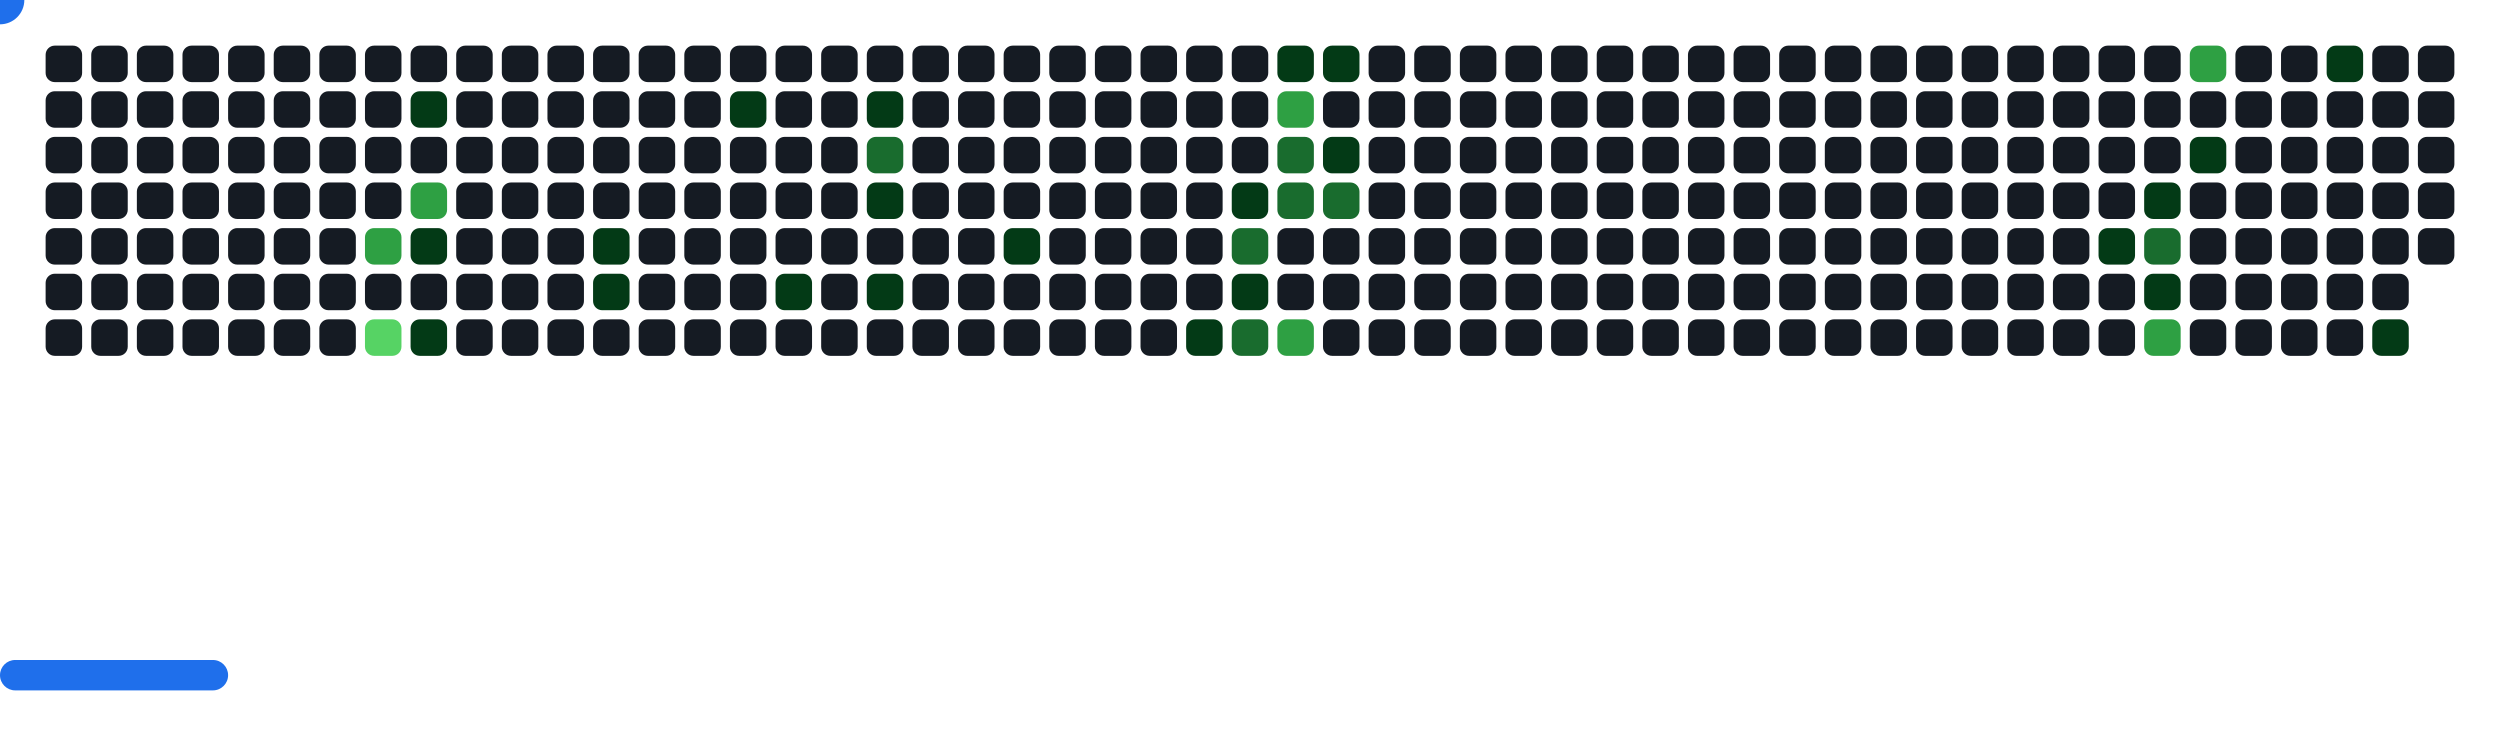
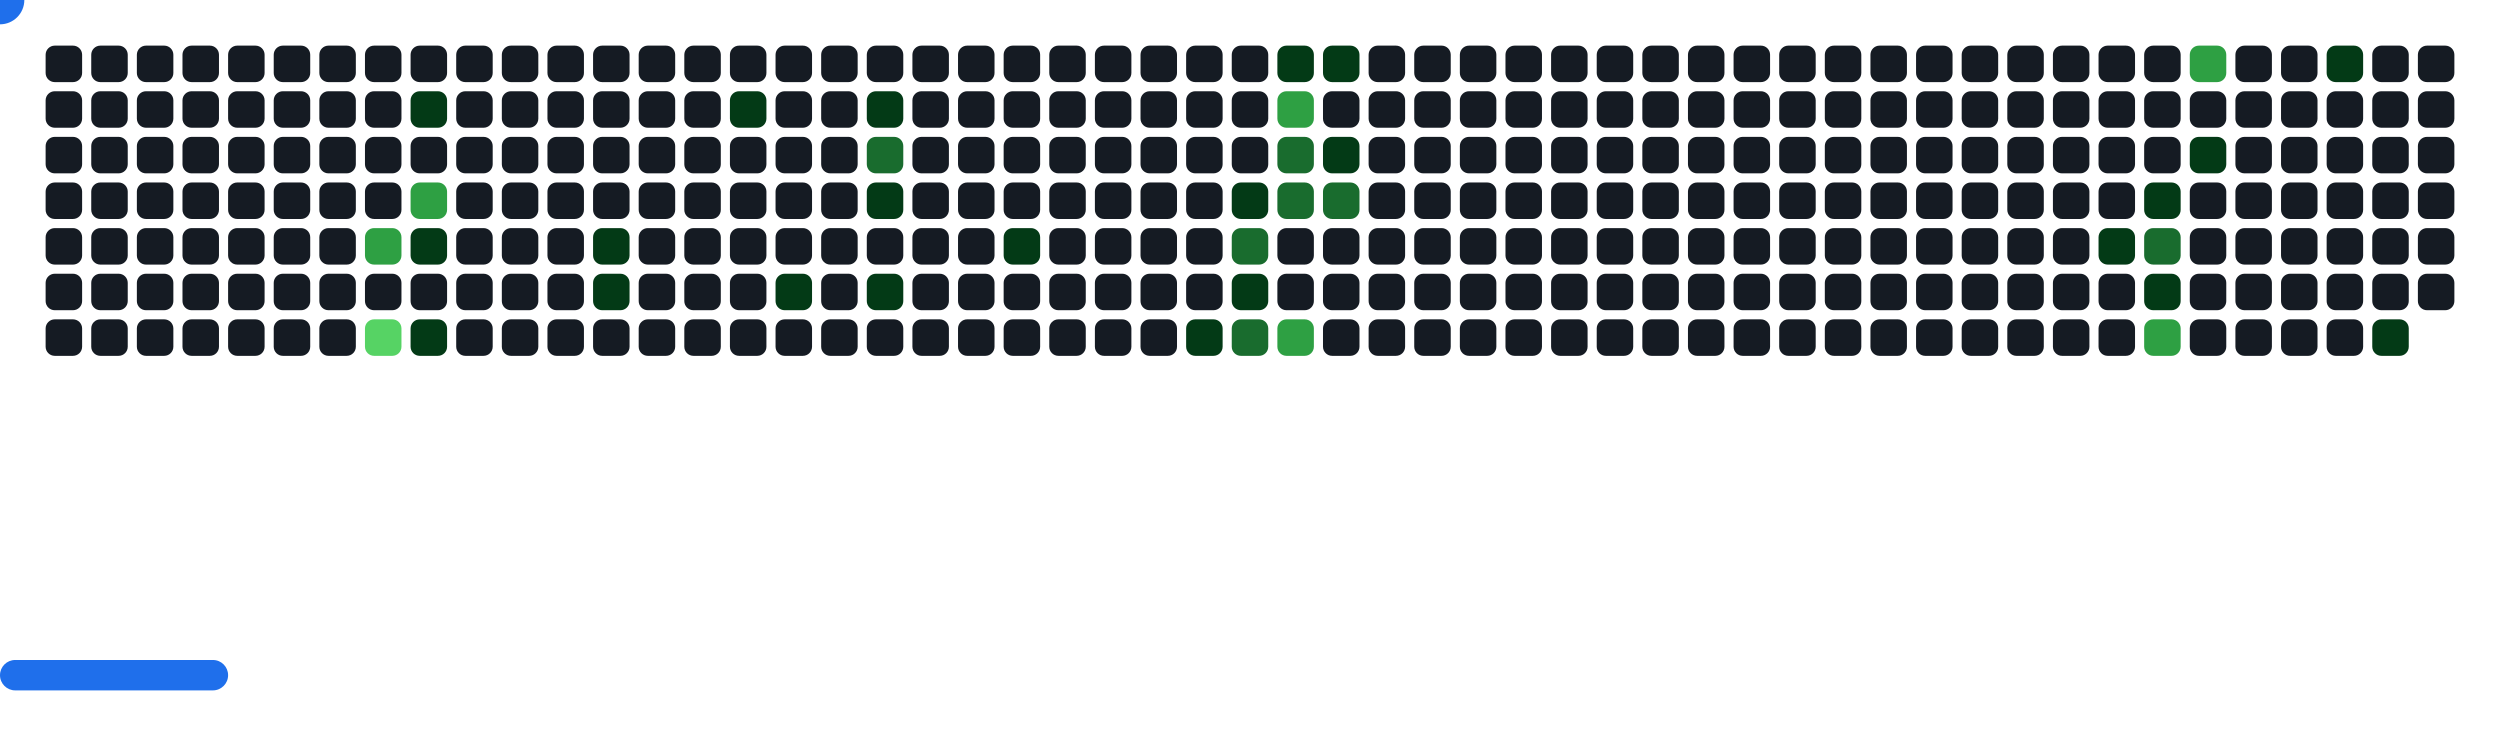
<svg xmlns="http://www.w3.org/2000/svg" width="822" height="242" viewBox="0 0 822 242">
  <style>.c0{fill:#151B23}.c1{fill:#033A16}.c2{fill:#196C2E}.c3{fill:#2EA043}.c4{fill:#56D364}</style>
  <defs>
    <symbol id="brick">
      <rect x="0" y="0" width="12" height="12" rx="3" />
    </symbol>
  </defs>
  <use href="#brick" x="15" y="15" class="c0" opacity="1" />
  <use href="#brick" x="15" y="30" class="c0" opacity="1" />
  <use href="#brick" x="15" y="45" class="c0" opacity="1" />
  <use href="#brick" x="15" y="60" class="c0" opacity="1" />
  <use href="#brick" x="15" y="75" class="c0" opacity="1" />
  <use href="#brick" x="15" y="90" class="c0" opacity="1" />
  <use href="#brick" x="15" y="105" class="c0" opacity="1" />
  <use href="#brick" x="30" y="15" class="c0" opacity="1" />
  <use href="#brick" x="30" y="30" class="c0" opacity="1" />
  <use href="#brick" x="30" y="45" class="c0" opacity="1" />
  <use href="#brick" x="30" y="60" class="c0" opacity="1" />
  <use href="#brick" x="30" y="75" class="c0" opacity="1" />
  <use href="#brick" x="30" y="90" class="c0" opacity="1" />
  <use href="#brick" x="30" y="105" class="c0" opacity="1" />
  <use href="#brick" x="45" y="15" class="c0" opacity="1" />
  <use href="#brick" x="45" y="30" class="c0" opacity="1" />
  <use href="#brick" x="45" y="45" class="c0" opacity="1" />
  <use href="#brick" x="45" y="60" class="c0" opacity="1" />
  <use href="#brick" x="45" y="75" class="c0" opacity="1" />
  <use href="#brick" x="45" y="90" class="c0" opacity="1" />
  <use href="#brick" x="45" y="105" class="c0" opacity="1" />
  <use href="#brick" x="60" y="15" class="c0" opacity="1" />
  <use href="#brick" x="60" y="30" class="c0" opacity="1" />
  <use href="#brick" x="60" y="45" class="c0" opacity="1" />
  <use href="#brick" x="60" y="60" class="c0" opacity="1" />
  <use href="#brick" x="60" y="75" class="c0" opacity="1" />
  <use href="#brick" x="60" y="90" class="c0" opacity="1" />
  <use href="#brick" x="60" y="105" class="c0" opacity="1" />
  <use href="#brick" x="75" y="15" class="c0" opacity="1" />
  <use href="#brick" x="75" y="30" class="c0" opacity="1" />
  <use href="#brick" x="75" y="45" class="c0" opacity="1" />
  <use href="#brick" x="75" y="60" class="c0" opacity="1" />
  <use href="#brick" x="75" y="75" class="c0" opacity="1" />
  <use href="#brick" x="75" y="90" class="c0" opacity="1" />
  <use href="#brick" x="75" y="105" class="c0" opacity="1" />
  <use href="#brick" x="90" y="15" class="c0" opacity="1" />
  <use href="#brick" x="90" y="30" class="c0" opacity="1" />
  <use href="#brick" x="90" y="45" class="c0" opacity="1" />
  <use href="#brick" x="90" y="60" class="c0" opacity="1" />
  <use href="#brick" x="90" y="75" class="c0" opacity="1" />
  <use href="#brick" x="90" y="90" class="c0" opacity="1" />
  <use href="#brick" x="90" y="105" class="c0" opacity="1" />
  <use href="#brick" x="105" y="15" class="c0" opacity="1" />
  <use href="#brick" x="105" y="30" class="c0" opacity="1" />
  <use href="#brick" x="105" y="45" class="c0" opacity="1" />
  <use href="#brick" x="105" y="60" class="c0" opacity="1" />
  <use href="#brick" x="105" y="75" class="c0" opacity="1" />
  <use href="#brick" x="105" y="90" class="c0" opacity="1" />
  <use href="#brick" x="105" y="105" class="c0" opacity="1" />
  <use href="#brick" x="120" y="15" class="c0" opacity="1" />
  <use href="#brick" x="120" y="30" class="c0" opacity="1" />
  <use href="#brick" x="120" y="45" class="c0" opacity="1" />
  <use href="#brick" x="120" y="60" class="c0" opacity="1" />
  <use href="#brick" x="120" y="75" fill="#2EA043">
    <animate attributeName="fill" values="#2EA043;#2EA043;#151B23;#151B23" keyTimes="0;0.11;0.11;1" dur="52.533s" fill="freeze" repeatCount="indefinite" />
  </use>
  <use href="#brick" x="120" y="90" class="c0" opacity="1" />
  <use href="#brick" x="120" y="105" fill="#56D364">
    <animate attributeName="fill" values="#56D364;#56D364;#151B23;#151B23" keyTimes="0;0.111;0.111;1" dur="52.533s" fill="freeze" repeatCount="indefinite" />
  </use>
  <use href="#brick" x="135" y="15" class="c0" opacity="1" />
  <use href="#brick" x="135" y="30" fill="#033A16">
    <animate attributeName="fill" values="#033A16;#033A16;#151B23;#151B23" keyTimes="0;0.229;0.229;1" dur="52.533s" fill="freeze" repeatCount="indefinite" />
  </use>
  <use href="#brick" x="135" y="45" class="c0" opacity="1" />
  <use href="#brick" x="135" y="60" fill="#2EA043">
    <animate attributeName="fill" values="#2EA043;#2EA043;#151B23;#151B23" keyTimes="0;0.23;0.23;1" dur="52.533s" fill="freeze" repeatCount="indefinite" />
  </use>
  <use href="#brick" x="135" y="75" fill="#033A16">
    <animate attributeName="fill" values="#033A16;#033A16;#151B23;#151B23" keyTimes="0;0.112;0.112;1" dur="52.533s" fill="freeze" repeatCount="indefinite" />
  </use>
  <use href="#brick" x="135" y="90" class="c0" opacity="1" />
  <use href="#brick" x="135" y="105" fill="#033A16">
    <animate attributeName="fill" values="#033A16;#033A16;#151B23;#151B23" keyTimes="0;0.091;0.091;1" dur="52.533s" fill="freeze" repeatCount="indefinite" />
  </use>
  <use href="#brick" x="150" y="15" class="c0" opacity="1" />
  <use href="#brick" x="150" y="30" class="c0" opacity="1" />
  <use href="#brick" x="150" y="45" class="c0" opacity="1" />
  <use href="#brick" x="150" y="60" class="c0" opacity="1" />
  <use href="#brick" x="150" y="75" class="c0" opacity="1" />
  <use href="#brick" x="150" y="90" class="c0" opacity="1" />
  <use href="#brick" x="150" y="105" class="c0" opacity="1" />
  <use href="#brick" x="165" y="15" class="c0" opacity="1" />
  <use href="#brick" x="165" y="30" class="c0" opacity="1" />
  <use href="#brick" x="165" y="45" class="c0" opacity="1" />
  <use href="#brick" x="165" y="60" class="c0" opacity="1" />
  <use href="#brick" x="165" y="75" class="c0" opacity="1" />
  <use href="#brick" x="165" y="90" class="c0" opacity="1" />
  <use href="#brick" x="165" y="105" class="c0" opacity="1" />
  <use href="#brick" x="180" y="15" class="c0" opacity="1" />
  <use href="#brick" x="180" y="30" class="c0" opacity="1" />
  <use href="#brick" x="180" y="45" class="c0" opacity="1" />
  <use href="#brick" x="180" y="60" class="c0" opacity="1" />
  <use href="#brick" x="180" y="75" class="c0" opacity="1" />
  <use href="#brick" x="180" y="90" class="c0" opacity="1" />
  <use href="#brick" x="180" y="105" class="c0" opacity="1" />
  <use href="#brick" x="195" y="15" class="c0" opacity="1" />
  <use href="#brick" x="195" y="30" class="c0" opacity="1" />
  <use href="#brick" x="195" y="45" class="c0" opacity="1" />
  <use href="#brick" x="195" y="60" class="c0" opacity="1" />
  <use href="#brick" x="195" y="75" fill="#033A16">
    <animate attributeName="fill" values="#033A16;#033A16;#151B23;#151B23" keyTimes="0;0.223;0.223;1" dur="52.533s" fill="freeze" repeatCount="indefinite" />
  </use>
  <use href="#brick" x="195" y="90" fill="#033A16">
    <animate attributeName="fill" values="#033A16;#033A16;#151B23;#151B23" keyTimes="0;0.224;0.224;1" dur="52.533s" fill="freeze" repeatCount="indefinite" />
  </use>
  <use href="#brick" x="195" y="105" class="c0" opacity="1" />
  <use href="#brick" x="210" y="15" class="c0" opacity="1" />
  <use href="#brick" x="210" y="30" class="c0" opacity="1" />
  <use href="#brick" x="210" y="45" class="c0" opacity="1" />
  <use href="#brick" x="210" y="60" class="c0" opacity="1" />
  <use href="#brick" x="210" y="75" class="c0" opacity="1" />
  <use href="#brick" x="210" y="90" class="c0" opacity="1" />
  <use href="#brick" x="210" y="105" class="c0" opacity="1" />
  <use href="#brick" x="225" y="15" class="c0" opacity="1" />
  <use href="#brick" x="225" y="30" class="c0" opacity="1" />
  <use href="#brick" x="225" y="45" class="c0" opacity="1" />
  <use href="#brick" x="225" y="60" class="c0" opacity="1" />
  <use href="#brick" x="225" y="75" class="c0" opacity="1" />
  <use href="#brick" x="225" y="90" class="c0" opacity="1" />
  <use href="#brick" x="225" y="105" class="c0" opacity="1" />
  <use href="#brick" x="240" y="15" class="c0" opacity="1" />
  <use href="#brick" x="240" y="30" fill="#033A16">
    <animate attributeName="fill" values="#033A16;#033A16;#151B23;#151B23" keyTimes="0;0.493;0.493;1" dur="52.533s" fill="freeze" repeatCount="indefinite" />
  </use>
  <use href="#brick" x="240" y="45" class="c0" opacity="1" />
  <use href="#brick" x="240" y="60" class="c0" opacity="1" />
  <use href="#brick" x="240" y="75" class="c0" opacity="1" />
  <use href="#brick" x="240" y="90" class="c0" opacity="1" />
  <use href="#brick" x="240" y="105" class="c0" opacity="1" />
  <use href="#brick" x="255" y="15" class="c0" opacity="1" />
  <use href="#brick" x="255" y="30" class="c0" opacity="1" />
  <use href="#brick" x="255" y="45" class="c0" opacity="1" />
  <use href="#brick" x="255" y="60" class="c0" opacity="1" />
  <use href="#brick" x="255" y="75" class="c0" opacity="1" />
  <use href="#brick" x="255" y="90" fill="#033A16">
    <animate attributeName="fill" values="#033A16;#033A16;#151B23;#151B23" keyTimes="0;0.259;0.259;1" dur="52.533s" fill="freeze" repeatCount="indefinite" />
  </use>
  <use href="#brick" x="255" y="105" class="c0" opacity="1" />
  <use href="#brick" x="270" y="15" class="c0" opacity="1" />
  <use href="#brick" x="270" y="30" class="c0" opacity="1" />
  <use href="#brick" x="270" y="45" class="c0" opacity="1" />
  <use href="#brick" x="270" y="60" class="c0" opacity="1" />
  <use href="#brick" x="270" y="75" class="c0" opacity="1" />
  <use href="#brick" x="270" y="90" class="c0" opacity="1" />
  <use href="#brick" x="270" y="105" class="c0" opacity="1" />
  <use href="#brick" x="285" y="15" class="c0" opacity="1" />
  <use href="#brick" x="285" y="30" fill="#033A16">
    <animate attributeName="fill" values="#033A16;#033A16;#151B23;#151B23" keyTimes="0;0.399;0.399;1" dur="52.533s" fill="freeze" repeatCount="indefinite" />
  </use>
  <use href="#brick" x="285" y="45" fill="#196C2E">
    <animate attributeName="fill" values="#196C2E;#196C2E;#151B23;#151B23" keyTimes="0;0.4;0.4;1" dur="52.533s" fill="freeze" repeatCount="indefinite" />
  </use>
  <use href="#brick" x="285" y="60" fill="#033A16">
    <animate attributeName="fill" values="#033A16;#033A16;#151B23;#151B23" keyTimes="0;0.489;0.489;1" dur="52.533s" fill="freeze" repeatCount="indefinite" />
  </use>
  <use href="#brick" x="285" y="75" class="c0" opacity="1" />
  <use href="#brick" x="285" y="90" fill="#033A16">
    <animate attributeName="fill" values="#033A16;#033A16;#151B23;#151B23" keyTimes="0;0.949;0.949;1" dur="52.533s" fill="freeze" repeatCount="indefinite" />
  </use>
  <use href="#brick" x="285" y="105" class="c0" opacity="1" />
  <use href="#brick" x="300" y="15" class="c0" opacity="1" />
  <use href="#brick" x="300" y="30" class="c0" opacity="1" />
  <use href="#brick" x="300" y="45" class="c0" opacity="1" />
  <use href="#brick" x="300" y="60" class="c0" opacity="1" />
  <use href="#brick" x="300" y="75" class="c0" opacity="1" />
  <use href="#brick" x="300" y="90" class="c0" opacity="1" />
  <use href="#brick" x="300" y="105" class="c0" opacity="1" />
  <use href="#brick" x="315" y="15" class="c0" opacity="1" />
  <use href="#brick" x="315" y="30" class="c0" opacity="1" />
  <use href="#brick" x="315" y="45" class="c0" opacity="1" />
  <use href="#brick" x="315" y="60" class="c0" opacity="1" />
  <use href="#brick" x="315" y="75" class="c0" opacity="1" />
  <use href="#brick" x="315" y="90" class="c0" opacity="1" />
  <use href="#brick" x="315" y="105" class="c0" opacity="1" />
  <use href="#brick" x="330" y="15" class="c0" opacity="1" />
  <use href="#brick" x="330" y="30" class="c0" opacity="1" />
  <use href="#brick" x="330" y="45" class="c0" opacity="1" />
  <use href="#brick" x="330" y="60" class="c0" opacity="1" />
  <use href="#brick" x="330" y="75" fill="#033A16">
    <animate attributeName="fill" values="#033A16;#033A16;#151B23;#151B23" keyTimes="0;0.896;0.896;1" dur="52.533s" fill="freeze" repeatCount="indefinite" />
  </use>
  <use href="#brick" x="330" y="90" class="c0" opacity="1" />
  <use href="#brick" x="330" y="105" class="c0" opacity="1" />
  <use href="#brick" x="345" y="15" class="c0" opacity="1" />
  <use href="#brick" x="345" y="30" class="c0" opacity="1" />
  <use href="#brick" x="345" y="45" class="c0" opacity="1" />
  <use href="#brick" x="345" y="60" class="c0" opacity="1" />
  <use href="#brick" x="345" y="75" class="c0" opacity="1" />
  <use href="#brick" x="345" y="90" class="c0" opacity="1" />
  <use href="#brick" x="345" y="105" class="c0" opacity="1" />
  <use href="#brick" x="360" y="15" class="c0" opacity="1" />
  <use href="#brick" x="360" y="30" class="c0" opacity="1" />
  <use href="#brick" x="360" y="45" class="c0" opacity="1" />
  <use href="#brick" x="360" y="60" class="c0" opacity="1" />
  <use href="#brick" x="360" y="75" class="c0" opacity="1" />
  <use href="#brick" x="360" y="90" class="c0" opacity="1" />
  <use href="#brick" x="360" y="105" class="c0" opacity="1" />
  <use href="#brick" x="375" y="15" class="c0" opacity="1" />
  <use href="#brick" x="375" y="30" class="c0" opacity="1" />
  <use href="#brick" x="375" y="45" class="c0" opacity="1" />
  <use href="#brick" x="375" y="60" class="c0" opacity="1" />
  <use href="#brick" x="375" y="75" class="c0" opacity="1" />
  <use href="#brick" x="375" y="90" class="c0" opacity="1" />
  <use href="#brick" x="375" y="105" class="c0" opacity="1" />
  <use href="#brick" x="390" y="15" class="c0" opacity="1" />
  <use href="#brick" x="390" y="30" class="c0" opacity="1" />
  <use href="#brick" x="390" y="45" class="c0" opacity="1" />
  <use href="#brick" x="390" y="60" class="c0" opacity="1" />
  <use href="#brick" x="390" y="75" class="c0" opacity="1" />
  <use href="#brick" x="390" y="90" class="c0" opacity="1" />
  <use href="#brick" x="390" y="105" fill="#033A16">
    <animate attributeName="fill" values="#033A16;#033A16;#151B23;#151B23" keyTimes="0;0.343;0.343;1" dur="52.533s" fill="freeze" repeatCount="indefinite" />
  </use>
  <use href="#brick" x="405" y="15" class="c0" opacity="1" />
  <use href="#brick" x="405" y="30" class="c0" opacity="1" />
  <use href="#brick" x="405" y="45" class="c0" opacity="1" />
  <use href="#brick" x="405" y="60" fill="#033A16">
    <animate attributeName="fill" values="#033A16;#033A16;#151B23;#151B23" keyTimes="0;0.136;0.136;1" dur="52.533s" fill="freeze" repeatCount="indefinite" />
  </use>
  <use href="#brick" x="405" y="75" fill="#196C2E">
    <animate attributeName="fill" values="#196C2E;#196C2E;#151B23;#151B23" keyTimes="0;0.137;0.137;1" dur="52.533s" fill="freeze" repeatCount="indefinite" />
  </use>
  <use href="#brick" x="405" y="90" fill="#033A16">
    <animate attributeName="fill" values="#033A16;#033A16;#151B23;#151B23" keyTimes="0;0.479;0.479;1" dur="52.533s" fill="freeze" repeatCount="indefinite" />
  </use>
  <use href="#brick" x="405" y="105" fill="#196C2E">
    <animate attributeName="fill" values="#196C2E;#196C2E;#151B23;#151B23" keyTimes="0;0.342;0.342;1" dur="52.533s" fill="freeze" repeatCount="indefinite" />
  </use>
  <use href="#brick" x="420" y="15" fill="#033A16">
    <animate attributeName="fill" values="#033A16;#033A16;#151B23;#151B23" keyTimes="0;0.065;0.065;1" dur="52.533s" fill="freeze" repeatCount="indefinite" />
  </use>
  <use href="#brick" x="420" y="30" fill="#2EA043">
    <animate attributeName="fill" values="#2EA043;#2EA043;#151B23;#151B23" keyTimes="0;0.066;0.066;1" dur="52.533s" fill="freeze" repeatCount="indefinite" />
  </use>
  <use href="#brick" x="420" y="45" fill="#196C2E">
    <animate attributeName="fill" values="#196C2E;#196C2E;#151B23;#151B23" keyTimes="0;0.137;0.137;1" dur="52.533s" fill="freeze" repeatCount="indefinite" />
  </use>
  <use href="#brick" x="420" y="60" fill="#196C2E">
    <animate attributeName="fill" values="#196C2E;#196C2E;#151B23;#151B23" keyTimes="0;0.138;0.138;1" dur="52.533s" fill="freeze" repeatCount="indefinite" />
  </use>
  <use href="#brick" x="420" y="75" class="c0" opacity="1" />
  <use href="#brick" x="420" y="90" class="c0" opacity="1" />
  <use href="#brick" x="420" y="105" fill="#2EA043">
    <animate attributeName="fill" values="#2EA043;#2EA043;#151B23;#151B23" keyTimes="0;0.203;0.203;1" dur="52.533s" fill="freeze" repeatCount="indefinite" />
  </use>
  <use href="#brick" x="435" y="15" fill="#033A16">
    <animate attributeName="fill" values="#033A16;#033A16;#151B23;#151B23" keyTimes="0;0.064;0.064;1" dur="52.533s" fill="freeze" repeatCount="indefinite" />
  </use>
  <use href="#brick" x="435" y="30" class="c0" opacity="1" />
  <use href="#brick" x="435" y="45" fill="#033A16">
    <animate attributeName="fill" values="#033A16;#033A16;#151B23;#151B23" keyTimes="0;0.138;0.138;1" dur="52.533s" fill="freeze" repeatCount="indefinite" />
  </use>
  <use href="#brick" x="435" y="60" fill="#196C2E">
    <animate attributeName="fill" values="#196C2E;#196C2E;#151B23;#151B23" keyTimes="0;0.139;0.139;1" dur="52.533s" fill="freeze" repeatCount="indefinite" />
  </use>
  <use href="#brick" x="435" y="75" class="c0" opacity="1" />
  <use href="#brick" x="435" y="90" class="c0" opacity="1" />
  <use href="#brick" x="435" y="105" class="c0" opacity="1" />
  <use href="#brick" x="450" y="15" class="c0" opacity="1" />
  <use href="#brick" x="450" y="30" class="c0" opacity="1" />
  <use href="#brick" x="450" y="45" class="c0" opacity="1" />
  <use href="#brick" x="450" y="60" class="c0" opacity="1" />
  <use href="#brick" x="450" y="75" class="c0" opacity="1" />
  <use href="#brick" x="450" y="90" class="c0" opacity="1" />
  <use href="#brick" x="450" y="105" class="c0" opacity="1" />
  <use href="#brick" x="465" y="15" class="c0" opacity="1" />
  <use href="#brick" x="465" y="30" class="c0" opacity="1" />
  <use href="#brick" x="465" y="45" class="c0" opacity="1" />
  <use href="#brick" x="465" y="60" class="c0" opacity="1" />
  <use href="#brick" x="465" y="75" class="c0" opacity="1" />
  <use href="#brick" x="465" y="90" class="c0" opacity="1" />
  <use href="#brick" x="465" y="105" class="c0" opacity="1" />
  <use href="#brick" x="480" y="15" class="c0" opacity="1" />
  <use href="#brick" x="480" y="30" class="c0" opacity="1" />
  <use href="#brick" x="480" y="45" class="c0" opacity="1" />
  <use href="#brick" x="480" y="60" class="c0" opacity="1" />
  <use href="#brick" x="480" y="75" class="c0" opacity="1" />
  <use href="#brick" x="480" y="90" class="c0" opacity="1" />
  <use href="#brick" x="480" y="105" class="c0" opacity="1" />
  <use href="#brick" x="495" y="15" class="c0" opacity="1" />
  <use href="#brick" x="495" y="30" class="c0" opacity="1" />
  <use href="#brick" x="495" y="45" class="c0" opacity="1" />
  <use href="#brick" x="495" y="60" class="c0" opacity="1" />
  <use href="#brick" x="495" y="75" class="c0" opacity="1" />
  <use href="#brick" x="495" y="90" class="c0" opacity="1" />
  <use href="#brick" x="495" y="105" class="c0" opacity="1" />
  <use href="#brick" x="510" y="15" class="c0" opacity="1" />
  <use href="#brick" x="510" y="30" class="c0" opacity="1" />
  <use href="#brick" x="510" y="45" class="c0" opacity="1" />
  <use href="#brick" x="510" y="60" class="c0" opacity="1" />
  <use href="#brick" x="510" y="75" class="c0" opacity="1" />
  <use href="#brick" x="510" y="90" class="c0" opacity="1" />
  <use href="#brick" x="510" y="105" class="c0" opacity="1" />
  <use href="#brick" x="525" y="15" class="c0" opacity="1" />
  <use href="#brick" x="525" y="30" class="c0" opacity="1" />
  <use href="#brick" x="525" y="45" class="c0" opacity="1" />
  <use href="#brick" x="525" y="60" class="c0" opacity="1" />
  <use href="#brick" x="525" y="75" class="c0" opacity="1" />
  <use href="#brick" x="525" y="90" class="c0" opacity="1" />
  <use href="#brick" x="525" y="105" class="c0" opacity="1" />
  <use href="#brick" x="540" y="15" class="c0" opacity="1" />
  <use href="#brick" x="540" y="30" class="c0" opacity="1" />
  <use href="#brick" x="540" y="45" class="c0" opacity="1" />
  <use href="#brick" x="540" y="60" class="c0" opacity="1" />
  <use href="#brick" x="540" y="75" class="c0" opacity="1" />
  <use href="#brick" x="540" y="90" class="c0" opacity="1" />
  <use href="#brick" x="540" y="105" class="c0" opacity="1" />
  <use href="#brick" x="555" y="15" class="c0" opacity="1" />
  <use href="#brick" x="555" y="30" class="c0" opacity="1" />
  <use href="#brick" x="555" y="45" class="c0" opacity="1" />
  <use href="#brick" x="555" y="60" class="c0" opacity="1" />
  <use href="#brick" x="555" y="75" class="c0" opacity="1" />
  <use href="#brick" x="555" y="90" class="c0" opacity="1" />
  <use href="#brick" x="555" y="105" class="c0" opacity="1" />
  <use href="#brick" x="570" y="15" class="c0" opacity="1" />
  <use href="#brick" x="570" y="30" class="c0" opacity="1" />
  <use href="#brick" x="570" y="45" class="c0" opacity="1" />
  <use href="#brick" x="570" y="60" class="c0" opacity="1" />
  <use href="#brick" x="570" y="75" class="c0" opacity="1" />
  <use href="#brick" x="570" y="90" class="c0" opacity="1" />
  <use href="#brick" x="570" y="105" class="c0" opacity="1" />
  <use href="#brick" x="585" y="15" class="c0" opacity="1" />
  <use href="#brick" x="585" y="30" class="c0" opacity="1" />
  <use href="#brick" x="585" y="45" class="c0" opacity="1" />
  <use href="#brick" x="585" y="60" class="c0" opacity="1" />
  <use href="#brick" x="585" y="75" class="c0" opacity="1" />
  <use href="#brick" x="585" y="90" class="c0" opacity="1" />
  <use href="#brick" x="585" y="105" class="c0" opacity="1" />
  <use href="#brick" x="600" y="15" class="c0" opacity="1" />
  <use href="#brick" x="600" y="30" class="c0" opacity="1" />
  <use href="#brick" x="600" y="45" class="c0" opacity="1" />
  <use href="#brick" x="600" y="60" class="c0" opacity="1" />
  <use href="#brick" x="600" y="75" class="c0" opacity="1" />
  <use href="#brick" x="600" y="90" class="c0" opacity="1" />
  <use href="#brick" x="600" y="105" class="c0" opacity="1" />
  <use href="#brick" x="615" y="15" class="c0" opacity="1" />
  <use href="#brick" x="615" y="30" class="c0" opacity="1" />
  <use href="#brick" x="615" y="45" class="c0" opacity="1" />
  <use href="#brick" x="615" y="60" class="c0" opacity="1" />
  <use href="#brick" x="615" y="75" class="c0" opacity="1" />
  <use href="#brick" x="615" y="90" class="c0" opacity="1" />
  <use href="#brick" x="615" y="105" class="c0" opacity="1" />
  <use href="#brick" x="630" y="15" class="c0" opacity="1" />
  <use href="#brick" x="630" y="30" class="c0" opacity="1" />
  <use href="#brick" x="630" y="45" class="c0" opacity="1" />
  <use href="#brick" x="630" y="60" class="c0" opacity="1" />
  <use href="#brick" x="630" y="75" class="c0" opacity="1" />
  <use href="#brick" x="630" y="90" class="c0" opacity="1" />
  <use href="#brick" x="630" y="105" class="c0" opacity="1" />
  <use href="#brick" x="645" y="15" class="c0" opacity="1" />
  <use href="#brick" x="645" y="30" class="c0" opacity="1" />
  <use href="#brick" x="645" y="45" class="c0" opacity="1" />
  <use href="#brick" x="645" y="60" class="c0" opacity="1" />
  <use href="#brick" x="645" y="75" class="c0" opacity="1" />
  <use href="#brick" x="645" y="90" class="c0" opacity="1" />
  <use href="#brick" x="645" y="105" class="c0" opacity="1" />
  <use href="#brick" x="660" y="15" class="c0" opacity="1" />
  <use href="#brick" x="660" y="30" class="c0" opacity="1" />
  <use href="#brick" x="660" y="45" class="c0" opacity="1" />
  <use href="#brick" x="660" y="60" class="c0" opacity="1" />
  <use href="#brick" x="660" y="75" class="c0" opacity="1" />
  <use href="#brick" x="660" y="90" class="c0" opacity="1" />
  <use href="#brick" x="660" y="105" class="c0" opacity="1" />
  <use href="#brick" x="675" y="15" class="c0" opacity="1" />
  <use href="#brick" x="675" y="30" class="c0" opacity="1" />
  <use href="#brick" x="675" y="45" class="c0" opacity="1" />
  <use href="#brick" x="675" y="60" class="c0" opacity="1" />
  <use href="#brick" x="675" y="75" class="c0" opacity="1" />
  <use href="#brick" x="675" y="90" class="c0" opacity="1" />
  <use href="#brick" x="675" y="105" class="c0" opacity="1" />
  <use href="#brick" x="690" y="15" class="c0" opacity="1" />
  <use href="#brick" x="690" y="30" class="c0" opacity="1" />
  <use href="#brick" x="690" y="45" class="c0" opacity="1" />
  <use href="#brick" x="690" y="60" class="c0" opacity="1" />
  <use href="#brick" x="690" y="75" fill="#033A16">
    <animate attributeName="fill" values="#033A16;#033A16;#151B23;#151B23" keyTimes="0;0.865;0.865;1" dur="52.533s" fill="freeze" repeatCount="indefinite" />
  </use>
  <use href="#brick" x="690" y="90" class="c0" opacity="1" />
  <use href="#brick" x="690" y="105" class="c0" opacity="1" />
  <use href="#brick" x="705" y="15" class="c0" opacity="1" />
  <use href="#brick" x="705" y="30" class="c0" opacity="1" />
  <use href="#brick" x="705" y="45" class="c0" opacity="1" />
  <use href="#brick" x="705" y="60" fill="#033A16">
    <animate attributeName="fill" values="#033A16;#033A16;#151B23;#151B23" keyTimes="0;0.437;0.437;1" dur="52.533s" fill="freeze" repeatCount="indefinite" />
  </use>
  <use href="#brick" x="705" y="75" fill="#196C2E">
    <animate attributeName="fill" values="#196C2E;#196C2E;#151B23;#151B23" keyTimes="0;0.726;0.726;1" dur="52.533s" fill="freeze" repeatCount="indefinite" />
  </use>
  <use href="#brick" x="705" y="90" fill="#033A16">
    <animate attributeName="fill" values="#033A16;#033A16;#151B23;#151B23" keyTimes="0;1;1;1" dur="52.533s" fill="freeze" repeatCount="indefinite" />
  </use>
  <use href="#brick" x="705" y="105" fill="#2EA043">
    <animate attributeName="fill" values="#2EA043;#2EA043;#151B23;#151B23" keyTimes="0;0.04;0.04;1" dur="52.533s" fill="freeze" repeatCount="indefinite" />
  </use>
  <use href="#brick" x="720" y="15" fill="#2EA043">
    <animate attributeName="fill" values="#2EA043;#2EA043;#151B23;#151B23" keyTimes="0;0.176;0.176;1" dur="52.533s" fill="freeze" repeatCount="indefinite" />
  </use>
  <use href="#brick" x="720" y="30" class="c0" opacity="1" />
  <use href="#brick" x="720" y="45" fill="#033A16">
    <animate attributeName="fill" values="#033A16;#033A16;#151B23;#151B23" keyTimes="0;0.178;0.178;1" dur="52.533s" fill="freeze" repeatCount="indefinite" />
  </use>
  <use href="#brick" x="720" y="60" class="c0" opacity="1" />
  <use href="#brick" x="720" y="75" class="c0" opacity="1" />
  <use href="#brick" x="720" y="90" class="c0" opacity="1" />
  <use href="#brick" x="720" y="105" class="c0" opacity="1" />
  <use href="#brick" x="735" y="15" class="c0" opacity="1" />
  <use href="#brick" x="735" y="30" class="c0" opacity="1" />
  <use href="#brick" x="735" y="45" class="c0" opacity="1" />
  <use href="#brick" x="735" y="60" class="c0" opacity="1" />
  <use href="#brick" x="735" y="75" class="c0" opacity="1" />
  <use href="#brick" x="735" y="90" class="c0" opacity="1" />
  <use href="#brick" x="735" y="105" class="c0" opacity="1" />
  <use href="#brick" x="750" y="15" class="c0" opacity="1" />
  <use href="#brick" x="750" y="30" class="c0" opacity="1" />
  <use href="#brick" x="750" y="45" class="c0" opacity="1" />
  <use href="#brick" x="750" y="60" class="c0" opacity="1" />
  <use href="#brick" x="750" y="75" class="c0" opacity="1" />
  <use href="#brick" x="750" y="90" class="c0" opacity="1" />
  <use href="#brick" x="750" y="105" class="c0" opacity="1" />
  <use href="#brick" x="765" y="15" fill="#033A16">
    <animate attributeName="fill" values="#033A16;#033A16;#151B23;#151B23" keyTimes="0;0.721;0.721;1" dur="52.533s" fill="freeze" repeatCount="indefinite" />
  </use>
  <use href="#brick" x="765" y="30" class="c0" opacity="1" />
  <use href="#brick" x="765" y="45" class="c0" opacity="1" />
  <use href="#brick" x="765" y="60" class="c0" opacity="1" />
  <use href="#brick" x="765" y="75" class="c0" opacity="1" />
  <use href="#brick" x="765" y="90" class="c0" opacity="1" />
  <use href="#brick" x="765" y="105" class="c0" opacity="1" />
  <use href="#brick" x="780" y="15" class="c0" opacity="1" />
  <use href="#brick" x="780" y="30" class="c0" opacity="1" />
  <use href="#brick" x="780" y="45" class="c0" opacity="1" />
  <use href="#brick" x="780" y="60" class="c0" opacity="1" />
  <use href="#brick" x="780" y="75" class="c0" opacity="1" />
  <use href="#brick" x="780" y="90" class="c0" opacity="1" />
  <use href="#brick" x="780" y="105" fill="#033A16">
    <animate attributeName="fill" values="#033A16;#033A16;#151B23;#151B23" keyTimes="0;0.309;0.309;1" dur="52.533s" fill="freeze" repeatCount="indefinite" />
  </use>
  <use href="#brick" x="795" y="15" class="c0" opacity="1" />
  <use href="#brick" x="795" y="30" class="c0" opacity="1" />
  <use href="#brick" x="795" y="45" class="c0" opacity="1" />
  <use href="#brick" x="795" y="60" class="c0" opacity="1" />
  <use href="#brick" x="795" y="75" class="c0" opacity="1" />
+   <use href="#brick" x="795" y="90" class="c0" opacity="1" />
  <g transform="translate(0,217)">
    <rect y="0" width="75" height="10" rx="5" fill="#1F6FEB">
      <animate attributeName="x" values="374;381;388;395;402;409;416;423;430;437;444;451;458;465;472;480;487;494;501;508;515;522;529;536;543;550;557;564;571;579;586;593;600;607;614;621;628;635;642;649;656;663;670;678;685;692;699;706;713;720;727;732;732;732;732;732;732;732;727;720;713;706;699;692;685;678;670;663;656;649;642;635;628;621;614;607;600;593;586;579;571;564;557;550;543;536;529;522;515;508;501;494;487;480;472;465;458;451;444;437;430;423;416;409;402;395;388;381;373;366;359;352;345;338;331;324;317;310;303;296;289;282;275;267;260;253;246;239;232;225;218;211;204;197;190;183;176;168;161;154;147;140;133;126;119;112;105;98;91;84;77;69;62;55;48;41;34;27;20;15;15;15;15;15;15;15;20;27;34;41;48;55;62;69;77;84;91;98;105;112;119;126;133;140;147;154;161;168;176;183;190;197;204;211;218;225;232;239;246;253;260;267;275;282;289;296;303;310;317;324;331;338;345;352;359;366;373;381;388;395;402;409;416;423;430;437;444;451;458;465;472;480;487;494;501;508;515;522;529;536;543;550;557;564;571;579;586;593;600;607;614;621;628;635;642;649;656;663;670;678;685;692;699;706;713;720;727;732;732;732;732;732;732;732;727;720;713;706;699;692;685;678;670;663;656;649;642;635;628;621;614;607;600;593;586;579;571;564;557;550;543;536;529;522;515;508;501;494;487;480;472;465;458;451;444;437;430;423;416;409;402;395;388;381;373;366;359;352;345;338;331;324;317;310;303;296;289;282;275;267;260;253;246;239;232;225;218;211;204;197;190;183;176;168;161;154;147;140;133;126;119;112;105;98;91;84;77;69;62;55;48;41;34;27;20;15;15;15;15;15;15;15;20;27;34;41;48;55;62;69;77;84;91;98;105;112;119;126;133;140;147;154;161;168;176;183;190;197;204;211;218;225;232;239;246;253;260;267;275;282;289;296;303;310;317;324;331;338;345;352;359;366;373;381;388;395;402;409;416;423;430;437;444;451;458;465;472;480;487;494;501;508;515;522;529;536;543;550;557;564;571;579;586;593;600;607;614;621;628;635;642;649;656;663;670;678;685;692;699;706;713;720;727;732;732;732;732;732;732;732;727;720;713;706;699;692;685;678;670;663;656;649;642;635;628;621;614;607;600;593;586;579;571;564;557;550;543;536;529;522;515;508;501;494;487;480;472;465;458;451;444;437;430;423;416;409;402;395;388;381;373;366;359;352;345;338;331;324;317;310;303;296;289;282;275;267;260;253;246;239;232;225;218;211;204;197;190;183;176;168;161;154;147;140;133;126;119;112;105;98;91;84;77;69;62;55;48;41;34;27;20;15;15;15;15;15;15;15;20;27;34;41;48;55;62;69;77;84;91;98;105;112;119;126;133;140;147;154;161;168;176;183;190;197;204;211;218;225;232;239;246;253;260;267;275;282;289;296;303;310;317;324;331;338;345;352;359;366;373;381;388;395;402;409;416;423;430;437;444;451;458;465;472;480;487;494;501;508;515;522;529;536;543;550;557;564;571;579;586;593;600;607;614;621;628;635;642;649;656;663;670;678;685;692;699;706;713;720;727;732;732;732;732;732;732;732;727;720;713;706;699;692;685;678;670;663;656;649;642;635;628;621;614;607;600;593;586;579;571;564;557;550;543;536;529;522;515;508;501;494;487;480;472;465;458;451;444;437;430;423;416;409;402;395;388;381;373;366;359;352;345;338;331;324;317;310;303;296;289;282;275;267;260;253;246;239;232;225;218;211;204;197;190;183;176;168;161;154;147;140;133;126;119;112;105;98;91;84;77;69;62;55;48;41;34;27;20;15;15;15;15;15;15;15;20;27;34;41;48;55;62;69;77;84;91;98;105;112;119;126;133;140;147;154;161;168;176;183;190;197;204;211;218;225;232;239;246;253;260;267;275;282;289;296;303;310;317;324;331;338;345;352;359;366;373;381;388;395;402;409;416;423;430;437;444;451;458;465;472;480;487;494;501;508;515;522;529;536;543;550;557;564;571;579;586;593;600;607;614;621;628;635;642;649;656;663;670;678;685;692;699;706;713;720;727;732;732;732;732;732;732;732;727;720;713;706;699;692;685;678;670;663;656;649;642;635;628;621;614;607;600;593;586;579;571;564;557;550;543;536;529;522;515;508;501;494;487;480;472;465;458;451;444;437;430;423;416;409;402;395;388;381;373;366;359;352;345;338;331;324;317;310;303;296;289;282;275;267;260;253;246;239;232;225;218;211;204;197;190;183;176;168;161;154;147;140;133;126;119;112;105;98;91;84;77;69;62;55;48;41;34;27;20;15;15;15;15;15;15;15;20;27;34;41;48;55;62;69;77;84;91;98;105;112;119;126;133;140;147;154;161;168;176;183;190;197;204;211;218;225;232;239;246;253;260;267;275;282;289;296;303;310;317;324;331;338;345;352;359;366;373;381;388;395;402;409;416;423;430;437;444;451;458;465;472;480;487;494;501;508;515;522;529;536;543;550;557;564;571;579;586;593;600;607;614;621;628;635;642;649;656;663;670;678;685;692;699;706;713;720;727;732;732;732;732;732;732;732;727;720;713;706;699;692;685;678;670;663;656;649;642;635;628;621;614;607;600;593;586;579;571;564;557;550;543;536;529;522;515;508;501;494;487;480;472;465;458;451;444;437;430;423;416;409;402;395;388;381;373;366;359;352;345;338;331;324;317;310;303;296;289;282;275;267;260;253;246;239;232;225;218;211;204;197;190;183;176;168;161;154;147;140;133;126;119;112;105;98;91;84;77;69;62;55;48;41;34;27;20;15;15;15;15;15;15;15;20;27;34;41;48;55;62;69;77;84;91;98;105;112;119;126;133;140;147;154;161;168;176;183;190;197;204;211;218;225;232;239;246;253;260;267;275;282;289;296;303;310;317;324;331;338;345;352;359;366;373;381;388;395;402;409;416;423;430;437;444;451;458;465;472;480;487;494;501;508;515;522;529;536;543;550;557;564;571;579;586;593;600;607;614;621;628;635;642;649;656;663;670;678;685;692;699;706;713;720;727;732;732;732;732;732;732;732;727;720;713;706;699;692;685;678;670;663;656;649;642;635;628;621;614;607;600;593;586;579;571;564;557;550;543;536;529;522;515;508;501;494;487;480;472;465;458;451;444;437;430;423;416;409;402;395;388;381;373;366;359;352;345;338;331;324;317;310;303;296;289;282;275;267;260;253;246;239;232;225;218;211;204;197;190;183;176;168;161;154;147;140;133;126;119;112;105;98;91;84;77;69;62;55;48;41;34;27;20;15;15;15;15;15;15;15;20;27;34;41;48;55;62;69;77;84;91;98;105;112;119;126;133;140;147;154;161;168;176;183;190;197;204;211;218;225;232;239;246;253;260;267;275;282;289;296;303;310;317;324;331;338;345;352;359;366;373;381;388;395;402;409;416;423;430;437;444;451;458;465;472;480;487;494;501;508;515;522;529;536;543;550;557;564;571;579;586;593;600;607;614;621;628;635;642;649;656;663;670;678;685;692;699;706;713;720;727;732;732;732;732;732;732;732;727;720;713;706;699;692" dur="52.533s" repeatCount="indefinite" />
    </rect>
  </g>
  <circle r="8" fill="#1F6FEB">
    <animate attributeName="cx" values="418;425;432;439;446;453;460;468;475;482;489;496;503;510;517;524;531;538;545;552;559;567;574;581;588;595;602;609;616;623;630;637;644;651;658;666;673;680;687;694;701;708;715;722;729;736;743;750;757;765;772;779;786;793;786;779;772;765;757;750;743;736;729;722;715;708;701;694;687;680;673;666;658;651;644;637;630;623;616;609;602;595;588;581;574;567;559;552;545;538;531;524;517;510;503;496;489;482;475;468;460;453;446;439;432;425;418;411;404;397;390;383;376;369;362;354;347;340;333;326;319;312;305;298;291;284;277;270;263;255;248;241;234;227;220;213;206;199;192;185;178;171;164;156;149;142;135;128;121;114;107;100;93;86;79;72;65;57;50;43;36;29;36;43;50;57;65;72;79;86;93;100;107;114;121;128;135;142;149;156;164;171;178;185;192;199;206;213;220;227;234;241;248;255;263;270;277;284;291;298;305;312;319;326;333;340;347;354;362;369;376;383;390;397;404;411;418;425;432;439;446;453;460;468;475;482;489;496;503;510;517;524;531;538;545;552;559;567;574;581;588;595;602;609;616;623;630;637;644;651;658;666;673;680;687;694;701;708;715;722;729;736;743;750;757;765;772;779;786;793;786;779;772;765;757;750;743;736;729;722;715;708;701;694;687;680;673;666;658;651;644;637;630;623;616;609;602;595;588;581;574;567;559;552;545;538;531;524;517;510;503;496;489;482;475;468;460;453;446;439;432;425;418;411;404;397;390;383;376;369;362;354;347;340;333;326;319;312;305;298;291;284;277;270;263;255;248;241;234;227;220;213;206;199;192;185;178;171;164;156;149;142;135;128;121;114;107;100;93;86;79;72;65;57;50;43;36;29;36;43;50;57;65;72;79;86;93;100;107;114;121;128;135;142;149;156;164;171;178;185;192;199;206;213;220;227;234;241;248;255;263;270;277;284;291;298;305;312;319;326;333;340;347;354;362;369;376;383;390;397;404;411;418;425;432;439;446;453;460;468;475;482;489;496;503;510;517;524;531;538;545;552;559;567;574;581;588;595;602;609;616;623;630;637;644;651;658;666;673;680;687;694;701;708;715;722;729;736;743;750;757;765;772;779;786;793;786;779;772;765;757;750;743;736;729;722;715;708;701;694;687;680;673;666;658;651;644;637;630;623;616;609;602;595;588;581;574;567;559;552;545;538;531;524;517;510;503;496;489;482;475;468;460;453;446;439;432;425;418;411;404;397;390;383;376;369;362;354;347;340;333;326;319;312;305;298;291;284;277;270;263;255;248;241;234;227;220;213;206;199;192;185;178;171;164;156;149;142;135;128;121;114;107;100;93;86;79;72;65;57;50;43;36;29;36;43;50;57;65;72;79;86;93;100;107;114;121;128;135;142;149;156;164;171;178;185;192;199;206;213;220;227;234;241;248;255;263;270;277;284;291;298;305;312;319;326;333;340;347;354;362;369;376;383;390;397;404;411;418;425;432;439;446;453;460;468;475;482;489;496;503;510;517;524;531;538;545;552;559;567;574;581;588;595;602;609;616;623;630;637;644;651;658;666;673;680;687;694;701;708;715;722;729;736;743;750;757;765;772;779;786;793;786;779;772;765;757;750;743;736;729;722;715;708;701;694;687;680;673;666;658;651;644;637;630;623;616;609;602;595;588;581;574;567;559;552;545;538;531;524;517;510;503;496;489;482;475;468;460;453;446;439;432;425;418;411;404;397;390;383;376;369;362;354;347;340;333;326;319;312;305;298;291;284;277;270;263;255;248;241;234;227;220;213;206;199;192;185;178;171;164;156;149;142;135;128;121;114;107;100;93;86;79;72;65;57;50;43;36;29;36;43;50;57;65;72;79;86;93;100;107;114;121;128;135;142;149;156;164;171;178;185;192;199;206;213;220;227;234;241;248;255;263;270;277;284;291;298;305;312;319;326;333;340;347;354;362;369;376;383;390;397;404;411;418;425;432;439;446;453;460;468;475;482;489;496;503;510;517;524;531;538;545;552;559;567;574;581;588;595;602;609;616;623;630;637;644;651;658;666;673;680;687;694;701;708;715;722;729;736;743;750;757;765;772;779;786;793;786;779;772;765;757;750;743;736;729;722;715;708;701;694;687;680;673;666;658;651;644;637;630;623;616;609;602;595;588;581;574;567;559;552;545;538;531;524;517;510;503;496;489;482;475;468;460;453;446;439;432;425;418;411;404;397;390;383;376;369;362;354;347;340;333;326;319;312;305;298;291;284;277;270;263;255;248;241;234;227;220;213;206;199;192;185;178;171;164;156;149;142;135;128;121;114;107;100;93;86;79;72;65;57;50;43;36;29;36;43;50;57;65;72;79;86;93;100;107;114;121;128;135;142;149;156;164;171;178;185;192;199;206;213;220;227;234;241;248;255;263;270;277;284;291;298;305;312;319;326;333;340;347;354;362;369;376;383;390;397;404;411;418;425;432;439;446;453;460;468;475;482;489;496;503;510;517;524;531;538;545;552;559;567;574;581;588;595;602;609;616;623;630;637;644;651;658;666;673;680;687;694;701;708;715;722;729;736;743;750;757;765;772;779;786;793;786;779;772;765;757;750;743;736;729;722;715;708;701;694;687;680;673;666;658;651;644;637;630;623;616;609;602;595;588;581;574;567;559;552;545;538;531;524;517;510;503;496;489;482;475;468;460;453;446;439;432;425;418;411;404;397;390;383;376;369;362;354;347;340;333;326;319;312;305;298;291;284;277;270;263;255;248;241;234;227;220;213;206;199;192;185;178;171;164;156;149;142;135;128;121;114;107;100;93;86;79;72;65;57;50;43;36;29;36;43;50;57;65;72;79;86;93;100;107;114;121;128;135;142;149;156;164;171;178;185;192;199;206;213;220;227;234;241;248;255;263;270;277;284;291;298;305;312;319;326;333;340;347;354;362;369;376;383;390;397;404;411;418;425;432;439;446;453;460;468;475;482;489;496;503;510;517;524;531;538;545;552;559;567;574;581;588;595;602;609;616;623;630;637;644;651;658;666;673;680;687;694;701;708;715;722;729;736;743;750;757;765;772;779;786;793;786;779;772;765;757;750;743;736;729;722;715;708;701;694;687;680;673;666;658;651;644;637;630;623;616;609;602;595;588;581;574;567;559;552;545;538;531;524;517;510;503;496;489;482;475;468;460;453;446;439;432;425;418;411;404;397;390;383;376;369;362;354;347;340;333;326;319;312;305;298;291;284;277;270;263;255;248;241;234;227;220;213;206;199;192;185;178;171;164;156;149;142;135;128;121;114;107;100;93;86;79;72;65;57;50;43;36;29;36;43;50;57;65;72;79;86;93;100;107;114;121;128;135;142;149;156;164;171;178;185;192;199;206;213;220;227;234;241;248;255;263;270;277;284;291;298;305;312;319;326;333;340;347;354;362;369;376;383;390;397;404;411;418;425;432;439;446;453;460;468;475;482;489;496;503;510;517;524;531;538;545;552;559;567;574;581;588;595;602;609;616;623;630;637;644;651;658;666;673;680;687;694;701;708;715;722;729;736;743;750;757;765;772;779;786;793;786;779;772;765;757;750;743;736;729;722" dur="52.533s" repeatCount="indefinite" />
    <animate attributeName="cy" values="205;198;191;184;177;170;163;155;148;141;134;127;120;113;106;99;92;85;78;71;64;56;49;42;35;28;35;42;49;56;64;71;78;85;92;99;106;113;120;127;134;141;148;155;163;170;177;184;191;198;209;202;195;188;181;174;167;160;152;145;138;131;124;117;124;131;138;145;152;160;167;174;181;188;195;209;202;195;188;181;174;167;160;152;145;138;131;124;117;110;103;96;89;82;75;68;61;53;46;39;32;25;23;30;23;23;30;37;44;51;58;65;72;80;87;94;101;108;115;122;129;136;143;150;157;164;171;179;186;193;200;209;202;195;188;181;174;167;160;152;145;138;131;124;117;124;131;138;145;152;160;167;174;181;188;195;209;202;195;188;181;174;167;160;152;145;138;131;124;117;110;103;96;89;96;103;96;89;96;103;110;117;124;131;138;145;152;160;167;174;181;188;195;209;202;195;188;181;174;167;160;152;145;138;131;124;117;110;103;96;89;82;75;68;61;68;61;68;61;68;61;53;46;39;32;25;32;39;46;53;61;68;75;82;89;96;103;110;117;124;131;138;145;152;160;167;174;181;188;195;209;202;195;188;181;174;167;160;152;145;138;131;124;117;110;103;96;89;82;75;68;61;53;46;39;32;25;32;25;32;39;32;25;32;39;46;53;61;68;75;82;89;96;103;110;117;124;131;138;145;152;160;167;174;181;188;195;209;202;195;188;181;174;167;160;152;145;138;131;124;117;124;131;138;145;152;160;167;174;181;188;195;209;202;195;188;181;174;167;160;152;145;138;131;124;117;110;103;96;89;82;75;82;89;82;75;68;61;53;46;39;46;53;46;39;32;25;32;39;46;53;61;68;75;82;89;96;103;110;117;124;131;138;145;152;160;167;174;181;188;195;209;202;195;188;181;174;167;160;152;145;138;131;124;117;110;103;96;89;96;103;110;117;124;131;138;145;152;160;167;174;181;188;195;209;202;195;188;181;174;167;160;152;145;138;131;124;117;110;103;96;89;82;75;68;61;53;46;39;32;25;32;39;46;53;61;68;75;82;89;96;103;110;117;124;131;138;145;152;160;167;174;181;188;195;209;202;195;188;181;174;167;160;152;145;138;131;124;131;138;145;152;160;167;174;181;188;195;209;202;195;188;181;174;167;160;152;145;138;131;124;117;110;103;96;89;82;75;68;61;53;46;39;32;25;32;39;46;53;61;68;75;82;89;96;103;110;117;124;117;110;117;124;131;138;145;152;160;167;174;181;188;195;209;202;195;188;181;174;167;160;152;145;138;131;124;117;110;103;96;89;82;75;68;61;53;46;39;32;25;32;39;46;53;61;68;75;82;89;96;103;110;117;124;131;138;145;152;160;167;174;181;188;195;209;202;195;188;181;174;167;160;152;145;138;131;124;117;110;103;96;89;82;75;68;61;53;46;39;32;39;32;25;32;39;46;53;61;68;75;82;89;96;103;110;117;124;131;138;145;152;160;167;174;181;188;195;209;202;195;188;181;174;167;160;152;145;138;131;124;117;110;103;96;89;82;75;68;61;53;46;39;32;25;32;39;46;53;61;53;46;39;32;25;32;39;46;53;61;68;75;82;89;96;103;110;117;124;131;138;145;152;160;167;174;181;188;195;209;202;195;188;181;174;167;160;152;145;138;131;124;117;110;103;96;89;82;75;68;61;53;46;39;32;25;32;39;46;53;61;68;75;82;89;96;89;82;75;68;61;53;46;39;32;25;32;39;46;53;61;68;61;53;46;39;32;25;32;25;32;39;46;53;61;68;75;82;89;96;103;110;117;124;131;138;145;152;160;167;174;181;188;195;209;202;195;188;181;174;167;160;152;145;138;131;124;117;110;103;96;89;82;75;68;61;53;46;39;32;25;32;39;46;53;61;68;75;82;89;96;103;110;117;124;131;138;145;152;160;167;174;181;188;195;209;202;195;188;181;174;167;160;152;145;138;131;124;117;110;103;96;89;82;75;68;61;53;46;39;32;25;32;39;46;53;61;68;75;82;89;96;103;110;117;124;131;138;145;152;160;167;174;181;188;195;209;202;195;188;181;174;167;160;152;145;138;131;124;117;110;103;96;89;82;75;68;61;53;46;39;32;25;32;39;46;53;61;68;75;82;89;96;103;110;117;124;131;138;145;152;160;167;174;181;188;195;209;202;195;188;181;174;167;160;152;145;138;131;124;117;110;103;96;89;82;75;68;61;53;46;39;32;25;32;39;46;53;61;68;75;82;89;96;103;110;117;124;131;138;145;152;160;167;174;181;188;195;209;202;195;188;181;174;167;160;152;145;138;131;124;117;110;103;96;89;82;75;68;61;53;46;39;32;25;32;39;46;53;61;68;75;82;89;96;103;110;117;124;131;138;145;152;160;167;174;181;188;195;209;202;195;188;181;174;167;160;152;145;138;131;124;117;110;103;96;89;82;75;68;61;53;46;39;32;25;32;39;46;53;61;68;75;82;89;96;103;110;117;124;131;138;145;152;160;167;174;181;188;195;209;202;195;188;181;174;167;160;152;145;138;131;124;117;110;103;96;89;82;75;68;61;53;46;39;32;25;23;30;37;44;51;58;65;72;65;58;51;44;37;30;23;30;37;44;51;58;65;72;80;87;94;101;108;115;122;129;136;143;150;157;164;171;179;186;193;200;209;202;195;188;181;174;167;160;152;145;138;131;124;117;110;103;96;89;82;75;68;61;53;46;39;32;25;32;39;46;53;61;68;75;82;89;96;103;110;117;124;131;138;145;152;160;167;174;181;188;195;209;202;195;188;181;174;167;160;152;145;138;131;124;117;110;103;96;89;82;75;68;61;53;46;39;32;25;32;39;46;53;61;68;75;82;89;96;103;110;117;124;131;138;145;152;160;167;174;181;188;195;209;202;195;188;181;174;167;160;152;145;138;131;124;117;110;103;96;89;82;75;68;61;53;46;39;32;25;32;39;46;53;61;68;75;82;89;96;103;110;117;124;131;138;145;152;160;167;174;181;188;195;209;202;195;188;181;174;167;160;152;145;138;131;124;117;110;103;96;89;82;75;68;61;53;46;39;32;25;32;39;46;53;61;68;75;68;61;53;46;39;32;25;32;39;46;53;61;68;75;82;89;96;103;110;117;124;131;138;145;152;160;167;174;181;188;195;209;202;195;188;181;174;167;160;152;145;138;131;124;117;110;103;96;89;82;89;96;103;110;117;124;131;138;145;152;160;167;174;181;188;195;209;202;195;188;181;174;167;160;152;145;138;131;124;117;110;103;96;89;82;75;68;61;53;46;39;32;25;32;39;46;53;61;68;75;82;89;96;103;110;117;124;131;138;145;152;160;167;174;181;188;195;209;202;195;188;181;174;167;160;152;145;138;131;124;117;110;103;110;117;124;131;138;145;152;160;167;174;181;188;195;209;202;195;188;181;174;167;160;152;145;138;131;124;117;110;103;96;89;82;75;68;61;53;46;39;32;25;32;39;46;53;61;68;75;82;89;96;103;110;117;124;131;138;145;152;160;167;174;181;188;195;209;202;195;188;181;174;167;160;152;145;138;131;124;117;110;103" dur="52.533s" repeatCount="indefinite" />
  </circle>
</svg>
